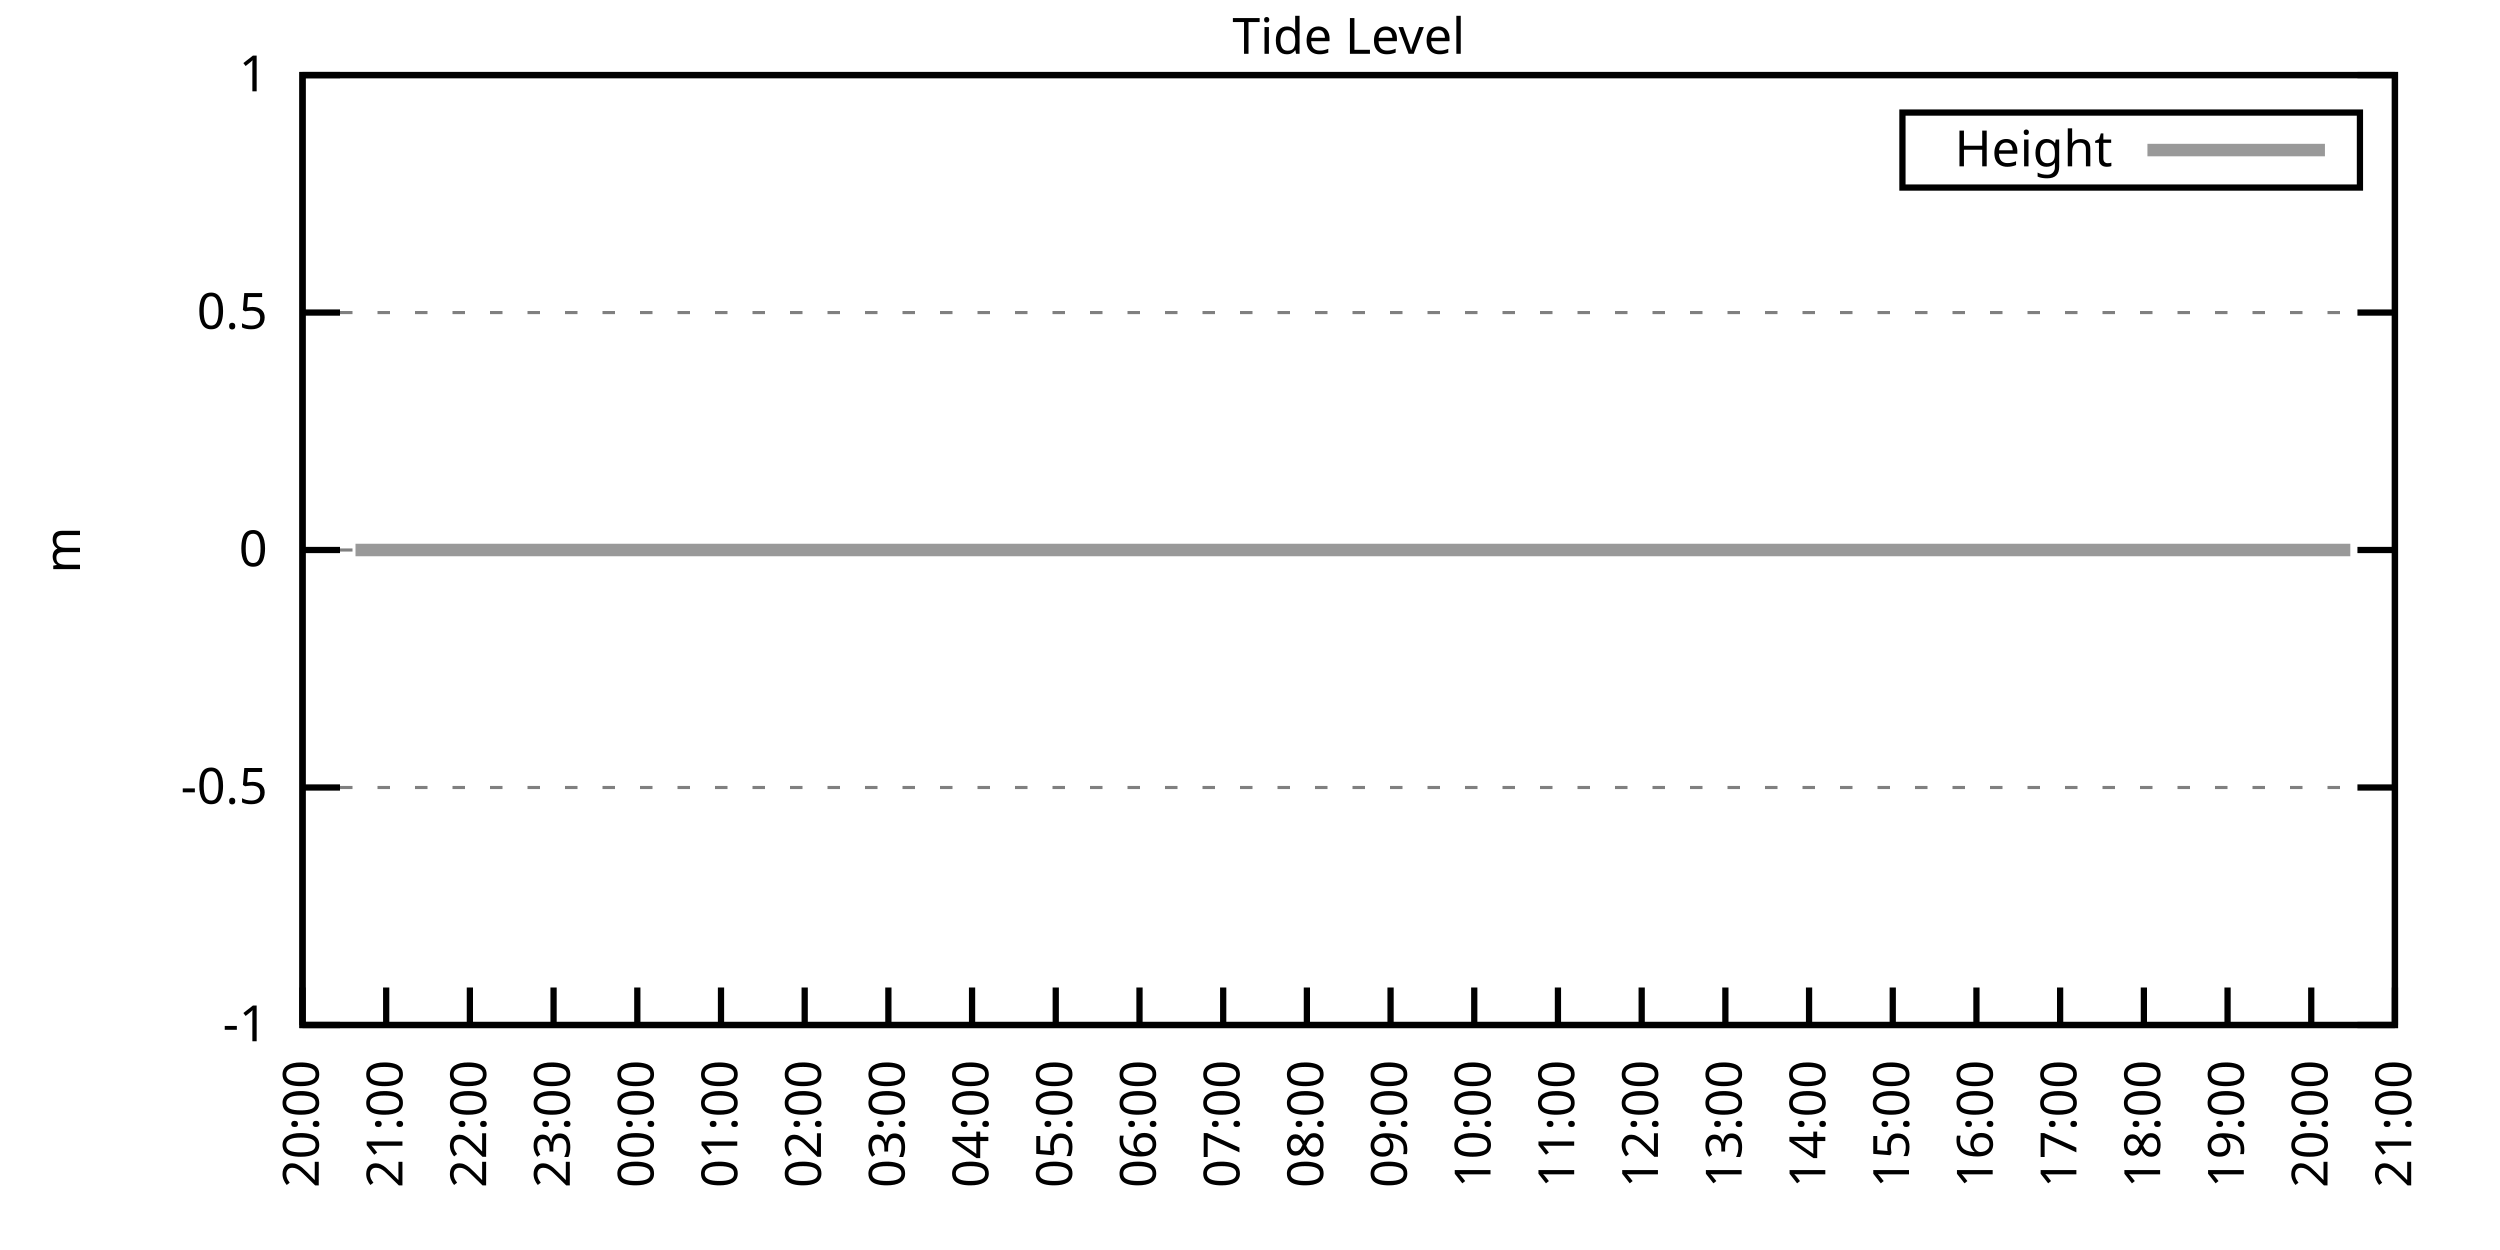
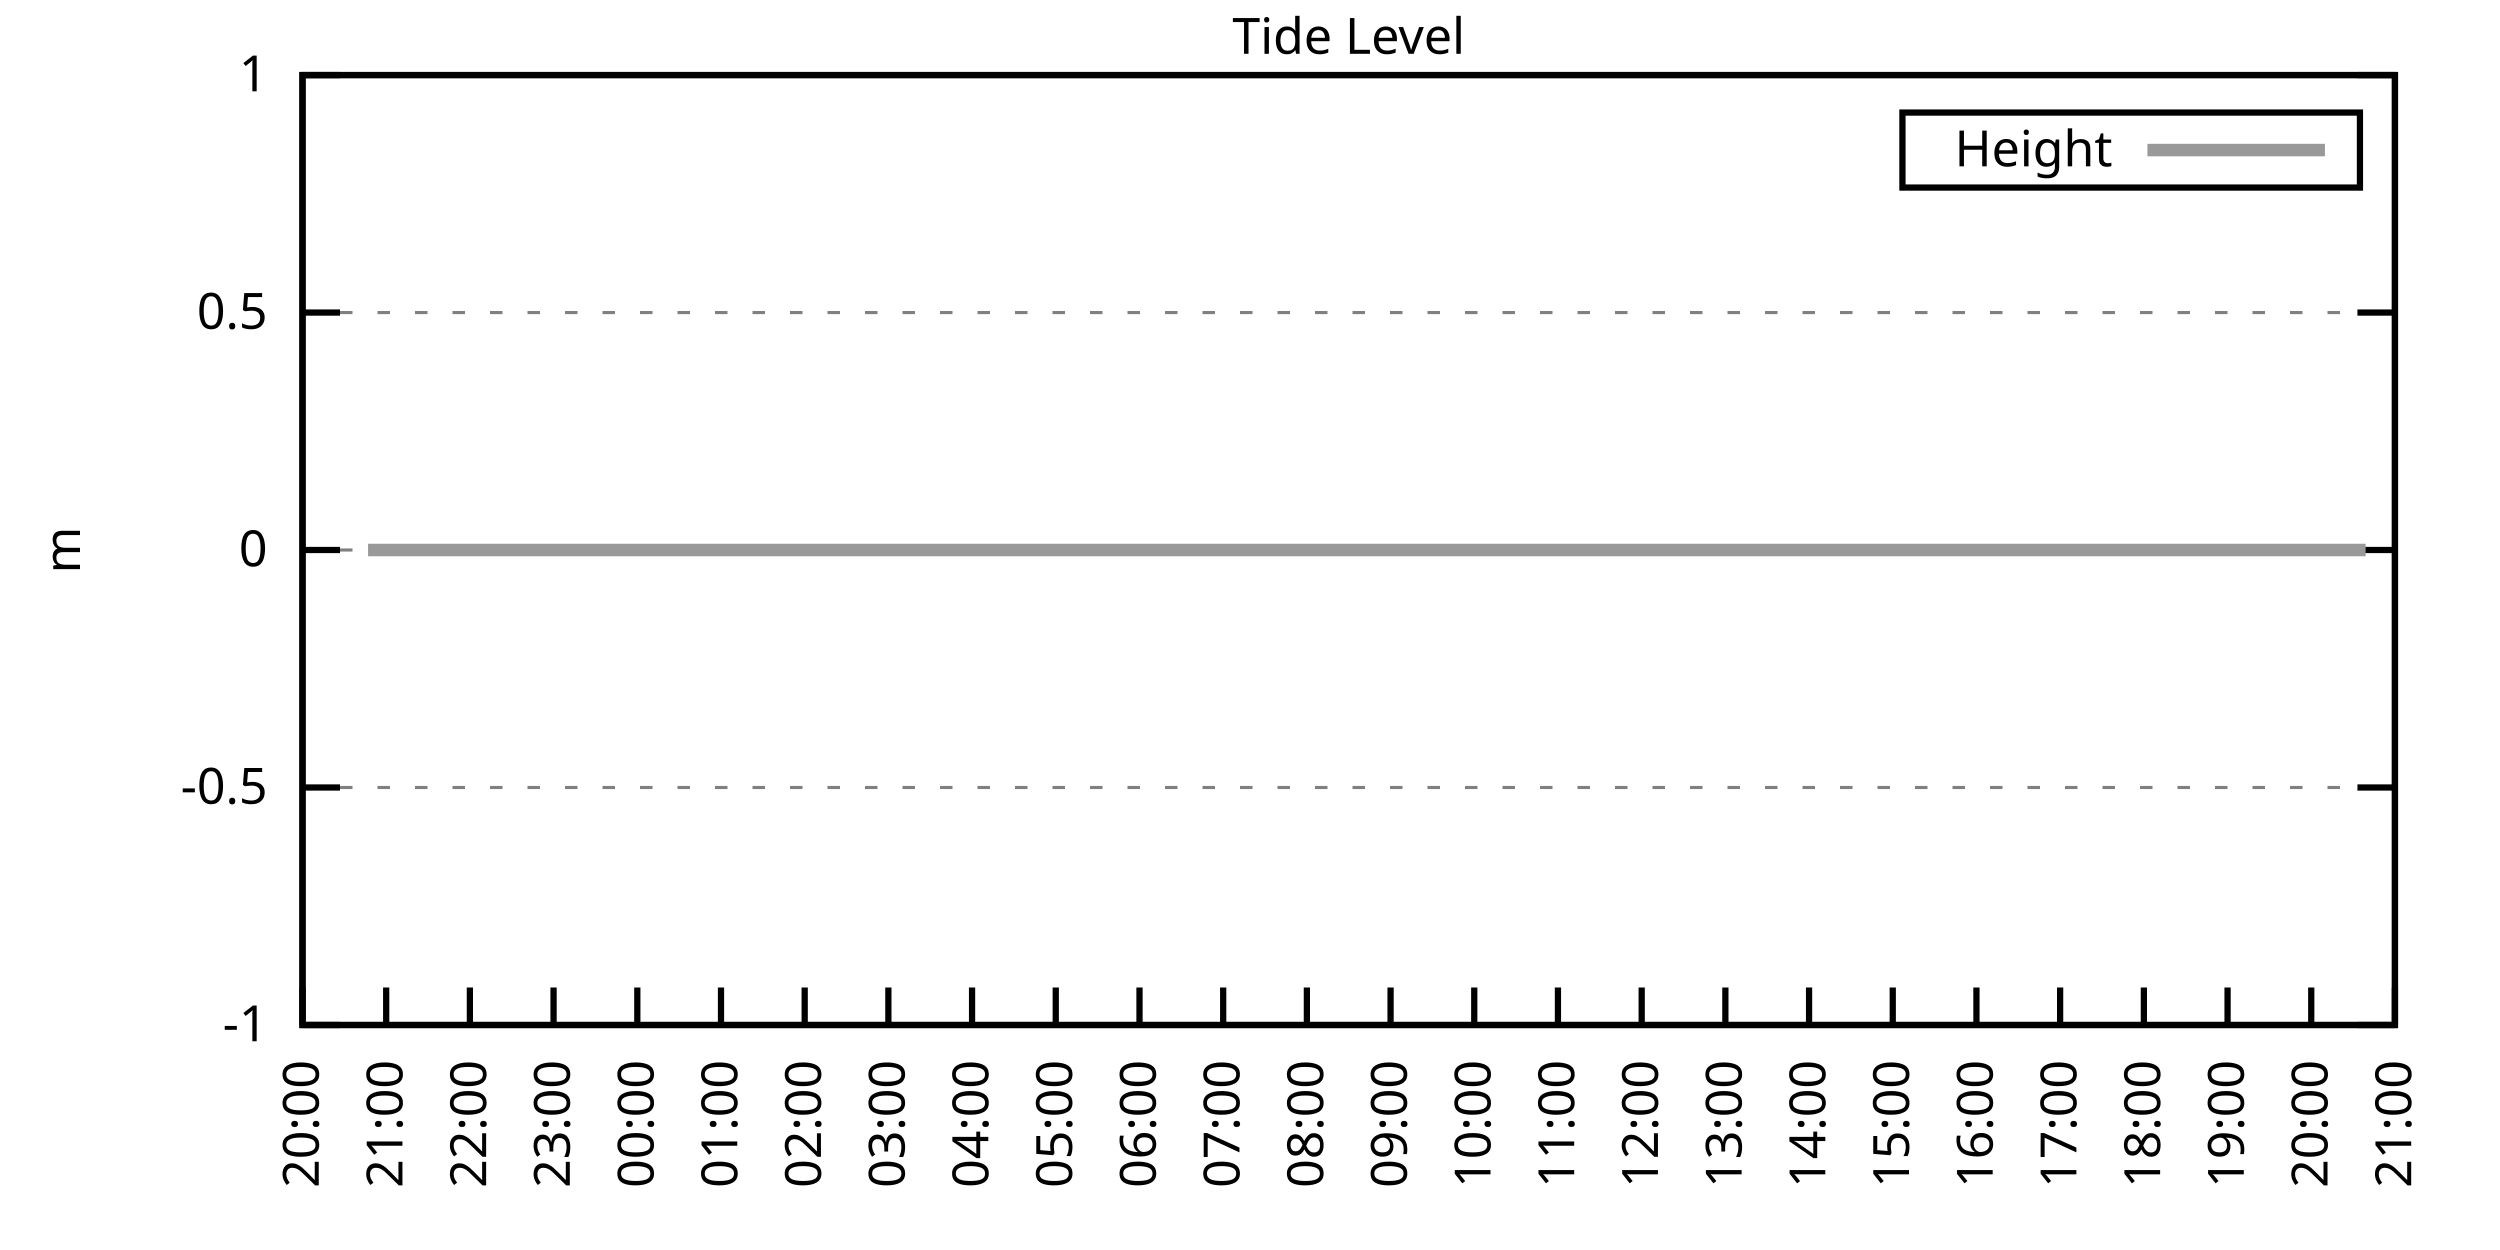
<svg xmlns="http://www.w3.org/2000/svg" xmlns:xlink="http://www.w3.org/1999/xlink" width="400" height="200" viewBox="0 0 400 200">
  <g id="gnuplot_canvas">
    <rect x="0" y="0" width="400" height="200" fill="none" />
    <defs>
      <circle id="gpDot" r="0.5" stroke-width="0.5" stroke="currentColor" />
      <path id="gpPt0" stroke-width="0.333" stroke="currentColor" d="M-1,0 h2 M0,-1 v2" />
      <path id="gpPt1" stroke-width="0.333" stroke="currentColor" d="M-1,-1 L1,1 M1,-1 L-1,1" />
      <path id="gpPt2" stroke-width="0.333" stroke="currentColor" d="M-1,0 L1,0 M0,-1 L0,1 M-1,-1 L1,1 M-1,1 L1,-1" />
      <rect id="gpPt3" stroke-width="0.333" stroke="currentColor" x="-1" y="-1" width="2" height="2" />
      <rect id="gpPt4" stroke-width="0.333" stroke="currentColor" fill="currentColor" x="-1" y="-1" width="2" height="2" />
      <circle id="gpPt5" stroke-width="0.333" stroke="currentColor" cx="0" cy="0" r="1" />
      <use xlink:href="#gpPt5" id="gpPt6" fill="currentColor" stroke="none" />
      <path id="gpPt7" stroke-width="0.333" stroke="currentColor" d="M0,-1.33 L-1.33,0.67 L1.33,0.67 z" />
      <use xlink:href="#gpPt7" id="gpPt8" fill="currentColor" stroke="none" />
      <use xlink:href="#gpPt7" id="gpPt9" stroke="currentColor" transform="rotate(180)" />
      <use xlink:href="#gpPt9" id="gpPt10" fill="currentColor" stroke="none" />
      <use xlink:href="#gpPt3" id="gpPt11" stroke="currentColor" transform="rotate(45)" />
      <use xlink:href="#gpPt11" id="gpPt12" fill="currentColor" stroke="none" />
      <path id="gpPt13" stroke-width="0.333" stroke="currentColor" d="M0,1.330 L1.265,0.411 L0.782,-1.067 L-0.782,-1.076 L-1.265,0.411 z" />
      <use xlink:href="#gpPt13" id="gpPt14" fill="currentColor" stroke="none" />
      <filter id="textbox" filterUnits="objectBoundingBox" x="0" y="0" height="1" width="1">
        <feFlood flood-color="white" flood-opacity="1" result="bgnd" />
        <feComposite in="SourceGraphic" in2="bgnd" operator="atop" />
      </filter>
      <filter id="greybox" filterUnits="objectBoundingBox" x="0" y="0" height="1" width="1">
        <feFlood flood-color="lightgrey" flood-opacity="1" result="grey" />
        <feComposite in="SourceGraphic" in2="grey" operator="atop" />
      </filter>
    </defs>
    <g fill="none" color="white" stroke="currentColor" stroke-width="1.00" stroke-linecap="butt" stroke-linejoin="miter">
</g>
    <g fill="none" color="black" stroke="currentColor" stroke-width="1.00" stroke-linecap="butt" stroke-linejoin="miter">
      <g stroke="none" shape-rendering="crispEdges">
        <polygon fill="rgb(255, 255, 255)" points="48.40,164.00 383.18,164.00 383.18,12.02 48.40,12.02 " />
      </g>
    </g>
    <g fill="none" color="black" stroke="currentColor" stroke-width="1.00" stroke-linecap="butt" stroke-linejoin="miter">
</g>
    <g fill="none" color="black" stroke="black" stroke-width="0.50" stroke-linecap="butt" stroke-linejoin="miter">
</g>
    <g fill="none" color="gray" stroke="currentColor" stroke-width="0.50" stroke-linecap="butt" stroke-linejoin="miter">
      <path stroke="gray" stroke-dasharray="2,4" class="gridline" d="M48.40,164.00 L383.19,164.00  " />
    </g>
    <g fill="none" color="gray" stroke="gray" stroke-width="1.00" stroke-linecap="butt" stroke-linejoin="miter">
</g>
    <g fill="none" color="black" stroke="currentColor" stroke-width="1.00" stroke-linecap="butt" stroke-linejoin="miter">
      <path stroke="black" d="M48.40,164.00 L54.40,164.00 M383.19,164.00 L377.19,164.00  " />
      <g transform="translate(42.80,166.60)" stroke="none" fill="black" font-family="Sans" font-size="8.00" text-anchor="end">
        <text>
          <tspan font-family="Sans">-1</tspan>
        </text>
      </g>
    </g>
    <g fill="none" color="black" stroke="currentColor" stroke-width="1.00" stroke-linecap="butt" stroke-linejoin="miter">
</g>
    <g fill="none" color="black" stroke="black" stroke-width="0.50" stroke-linecap="butt" stroke-linejoin="miter">
</g>
    <g fill="none" color="gray" stroke="currentColor" stroke-width="0.50" stroke-linecap="butt" stroke-linejoin="miter">
      <path stroke="gray" stroke-dasharray="2,4" class="gridline" d="M48.40,126.00 L383.19,126.00  " />
    </g>
    <g fill="none" color="gray" stroke="gray" stroke-width="1.00" stroke-linecap="butt" stroke-linejoin="miter">
</g>
    <g fill="none" color="black" stroke="currentColor" stroke-width="1.00" stroke-linecap="butt" stroke-linejoin="miter">
      <path stroke="black" d="M48.40,126.00 L54.40,126.00 M383.19,126.00 L377.19,126.00  " />
      <g transform="translate(42.80,128.60)" stroke="none" fill="black" font-family="Sans" font-size="8.00" text-anchor="end">
        <text>
          <tspan font-family="Sans">-0.5</tspan>
        </text>
      </g>
    </g>
    <g fill="none" color="black" stroke="currentColor" stroke-width="1.00" stroke-linecap="butt" stroke-linejoin="miter">
</g>
    <g fill="none" color="black" stroke="black" stroke-width="0.50" stroke-linecap="butt" stroke-linejoin="miter">
</g>
    <g fill="none" color="gray" stroke="currentColor" stroke-width="0.50" stroke-linecap="butt" stroke-linejoin="miter">
      <path stroke="gray" stroke-dasharray="2,4" class="gridline" d="M48.40,88.00 L383.19,88.00  " />
    </g>
    <g fill="none" color="gray" stroke="gray" stroke-width="1.00" stroke-linecap="butt" stroke-linejoin="miter">
</g>
    <g fill="none" color="black" stroke="currentColor" stroke-width="1.00" stroke-linecap="butt" stroke-linejoin="miter">
      <path stroke="black" d="M48.40,88.00 L54.40,88.00 M383.19,88.00 L377.19,88.00  " />
      <g transform="translate(42.80,90.60)" stroke="none" fill="black" font-family="Sans" font-size="8.00" text-anchor="end">
        <text>
          <tspan font-family="Sans"> 0</tspan>
        </text>
      </g>
    </g>
    <g fill="none" color="black" stroke="currentColor" stroke-width="1.00" stroke-linecap="butt" stroke-linejoin="miter">
</g>
    <g fill="none" color="black" stroke="black" stroke-width="0.50" stroke-linecap="butt" stroke-linejoin="miter">
</g>
    <g fill="none" color="gray" stroke="currentColor" stroke-width="0.50" stroke-linecap="butt" stroke-linejoin="miter">
      <path stroke="gray" stroke-dasharray="2,4" class="gridline" d="M48.40,50.01 L383.19,50.01  " />
    </g>
    <g fill="none" color="gray" stroke="gray" stroke-width="1.00" stroke-linecap="butt" stroke-linejoin="miter">
</g>
    <g fill="none" color="black" stroke="currentColor" stroke-width="1.00" stroke-linecap="butt" stroke-linejoin="miter">
      <path stroke="black" d="M48.40,50.01 L54.40,50.01 M383.19,50.01 L377.19,50.01  " />
      <g transform="translate(42.80,52.61)" stroke="none" fill="black" font-family="Sans" font-size="8.00" text-anchor="end">
        <text>
          <tspan font-family="Sans"> 0.5</tspan>
        </text>
      </g>
    </g>
    <g fill="none" color="black" stroke="currentColor" stroke-width="1.00" stroke-linecap="butt" stroke-linejoin="miter">
</g>
    <g fill="none" color="black" stroke="black" stroke-width="0.50" stroke-linecap="butt" stroke-linejoin="miter">
</g>
    <g fill="none" color="gray" stroke="currentColor" stroke-width="0.50" stroke-linecap="butt" stroke-linejoin="miter">
      <path stroke="gray" stroke-dasharray="2,4" class="gridline" d="M48.40,12.01 L383.19,12.01  " />
    </g>
    <g fill="none" color="gray" stroke="gray" stroke-width="1.00" stroke-linecap="butt" stroke-linejoin="miter">
</g>
    <g fill="none" color="black" stroke="currentColor" stroke-width="1.00" stroke-linecap="butt" stroke-linejoin="miter">
      <path stroke="black" d="M48.40,12.01 L54.40,12.01 M383.19,12.01 L377.19,12.01  " />
      <g transform="translate(42.80,14.61)" stroke="none" fill="black" font-family="Sans" font-size="8.00" text-anchor="end">
        <text>
          <tspan font-family="Sans"> 1</tspan>
        </text>
      </g>
    </g>
    <g fill="none" color="black" stroke="currentColor" stroke-width="1.00" stroke-linecap="butt" stroke-linejoin="miter">
      <path stroke="black" d="M48.40,164.00 L48.40,158.00  " />
      <g transform="translate(51.00,169.60) rotate(270.00)" stroke="none" fill="black" font-family="Sans" font-size="8.00" text-anchor="end">
        <text>
          <tspan font-family="Sans">20:00</tspan>
        </text>
      </g>
    </g>
    <g fill="none" color="black" stroke="currentColor" stroke-width="1.00" stroke-linecap="butt" stroke-linejoin="miter">
      <path stroke="black" d="M61.79,164.00 L61.79,158.00  " />
      <g transform="translate(64.39,169.60) rotate(270.00)" stroke="none" fill="black" font-family="Sans" font-size="8.00" text-anchor="end">
        <text>
          <tspan font-family="Sans">21:00</tspan>
        </text>
      </g>
    </g>
    <g fill="none" color="black" stroke="currentColor" stroke-width="1.00" stroke-linecap="butt" stroke-linejoin="miter">
      <path stroke="black" d="M75.18,164.00 L75.18,158.00  " />
      <g transform="translate(77.78,169.60) rotate(270.00)" stroke="none" fill="black" font-family="Sans" font-size="8.00" text-anchor="end">
        <text>
          <tspan font-family="Sans">22:00</tspan>
        </text>
      </g>
    </g>
    <g fill="none" color="black" stroke="currentColor" stroke-width="1.00" stroke-linecap="butt" stroke-linejoin="miter">
      <path stroke="black" d="M88.57,164.00 L88.57,158.00  " />
      <g transform="translate(91.17,169.60) rotate(270.00)" stroke="none" fill="black" font-family="Sans" font-size="8.00" text-anchor="end">
        <text>
          <tspan font-family="Sans">23:00</tspan>
        </text>
      </g>
    </g>
    <g fill="none" color="black" stroke="currentColor" stroke-width="1.00" stroke-linecap="butt" stroke-linejoin="miter">
      <path stroke="black" d="M101.97,164.00 L101.97,158.00  " />
      <g transform="translate(104.57,169.60) rotate(270.00)" stroke="none" fill="black" font-family="Sans" font-size="8.00" text-anchor="end">
        <text>
          <tspan font-family="Sans">00:00</tspan>
        </text>
      </g>
    </g>
    <g fill="none" color="black" stroke="currentColor" stroke-width="1.00" stroke-linecap="butt" stroke-linejoin="miter">
      <path stroke="black" d="M115.36,164.00 L115.36,158.00  " />
      <g transform="translate(117.96,169.60) rotate(270.00)" stroke="none" fill="black" font-family="Sans" font-size="8.00" text-anchor="end">
        <text>
          <tspan font-family="Sans">01:00</tspan>
        </text>
      </g>
    </g>
    <g fill="none" color="black" stroke="currentColor" stroke-width="1.00" stroke-linecap="butt" stroke-linejoin="miter">
      <path stroke="black" d="M128.75,164.00 L128.75,158.00  " />
      <g transform="translate(131.35,169.60) rotate(270.00)" stroke="none" fill="black" font-family="Sans" font-size="8.00" text-anchor="end">
        <text>
          <tspan font-family="Sans">02:00</tspan>
        </text>
      </g>
    </g>
    <g fill="none" color="black" stroke="currentColor" stroke-width="1.00" stroke-linecap="butt" stroke-linejoin="miter">
      <path stroke="black" d="M142.14,164.00 L142.14,158.00  " />
      <g transform="translate(144.74,169.60) rotate(270.00)" stroke="none" fill="black" font-family="Sans" font-size="8.00" text-anchor="end">
        <text>
          <tspan font-family="Sans">03:00</tspan>
        </text>
      </g>
    </g>
    <g fill="none" color="black" stroke="currentColor" stroke-width="1.00" stroke-linecap="butt" stroke-linejoin="miter">
      <path stroke="black" d="M155.53,164.00 L155.53,158.00  " />
      <g transform="translate(158.13,169.60) rotate(270.00)" stroke="none" fill="black" font-family="Sans" font-size="8.00" text-anchor="end">
        <text>
          <tspan font-family="Sans">04:00</tspan>
        </text>
      </g>
    </g>
    <g fill="none" color="black" stroke="currentColor" stroke-width="1.00" stroke-linecap="butt" stroke-linejoin="miter">
      <path stroke="black" d="M168.92,164.00 L168.92,158.00  " />
      <g transform="translate(171.52,169.60) rotate(270.00)" stroke="none" fill="black" font-family="Sans" font-size="8.00" text-anchor="end">
        <text>
          <tspan font-family="Sans">05:00</tspan>
        </text>
      </g>
    </g>
    <g fill="none" color="black" stroke="currentColor" stroke-width="1.00" stroke-linecap="butt" stroke-linejoin="miter">
      <path stroke="black" d="M182.32,164.00 L182.32,158.00  " />
      <g transform="translate(184.92,169.60) rotate(270.00)" stroke="none" fill="black" font-family="Sans" font-size="8.00" text-anchor="end">
        <text>
          <tspan font-family="Sans">06:00</tspan>
        </text>
      </g>
    </g>
    <g fill="none" color="black" stroke="currentColor" stroke-width="1.00" stroke-linecap="butt" stroke-linejoin="miter">
      <path stroke="black" d="M195.71,164.00 L195.71,158.00  " />
      <g transform="translate(198.31,169.60) rotate(270.00)" stroke="none" fill="black" font-family="Sans" font-size="8.00" text-anchor="end">
        <text>
          <tspan font-family="Sans">07:00</tspan>
        </text>
      </g>
    </g>
    <g fill="none" color="black" stroke="currentColor" stroke-width="1.00" stroke-linecap="butt" stroke-linejoin="miter">
      <path stroke="black" d="M209.10,164.00 L209.10,158.00  " />
      <g transform="translate(211.70,169.60) rotate(270.00)" stroke="none" fill="black" font-family="Sans" font-size="8.00" text-anchor="end">
        <text>
          <tspan font-family="Sans">08:00</tspan>
        </text>
      </g>
    </g>
    <g fill="none" color="black" stroke="currentColor" stroke-width="1.00" stroke-linecap="butt" stroke-linejoin="miter">
      <path stroke="black" d="M222.49,164.00 L222.49,158.00  " />
      <g transform="translate(225.09,169.60) rotate(270.00)" stroke="none" fill="black" font-family="Sans" font-size="8.00" text-anchor="end">
        <text>
          <tspan font-family="Sans">09:00</tspan>
        </text>
      </g>
    </g>
    <g fill="none" color="black" stroke="currentColor" stroke-width="1.00" stroke-linecap="butt" stroke-linejoin="miter">
      <path stroke="black" d="M235.88,164.00 L235.88,158.00  " />
      <g transform="translate(238.48,169.60) rotate(270.00)" stroke="none" fill="black" font-family="Sans" font-size="8.00" text-anchor="end">
        <text>
          <tspan font-family="Sans">10:00</tspan>
        </text>
      </g>
    </g>
    <g fill="none" color="black" stroke="currentColor" stroke-width="1.00" stroke-linecap="butt" stroke-linejoin="miter">
      <path stroke="black" d="M249.27,164.00 L249.27,158.00  " />
      <g transform="translate(251.87,169.60) rotate(270.00)" stroke="none" fill="black" font-family="Sans" font-size="8.00" text-anchor="end">
        <text>
          <tspan font-family="Sans">11:00</tspan>
        </text>
      </g>
    </g>
    <g fill="none" color="black" stroke="currentColor" stroke-width="1.00" stroke-linecap="butt" stroke-linejoin="miter">
      <path stroke="black" d="M262.67,164.00 L262.67,158.00  " />
      <g transform="translate(265.27,169.60) rotate(270.00)" stroke="none" fill="black" font-family="Sans" font-size="8.00" text-anchor="end">
        <text>
          <tspan font-family="Sans">12:00</tspan>
        </text>
      </g>
    </g>
    <g fill="none" color="black" stroke="currentColor" stroke-width="1.00" stroke-linecap="butt" stroke-linejoin="miter">
      <path stroke="black" d="M276.06,164.00 L276.06,158.00  " />
      <g transform="translate(278.66,169.60) rotate(270.00)" stroke="none" fill="black" font-family="Sans" font-size="8.00" text-anchor="end">
        <text>
          <tspan font-family="Sans">13:00</tspan>
        </text>
      </g>
    </g>
    <g fill="none" color="black" stroke="currentColor" stroke-width="1.00" stroke-linecap="butt" stroke-linejoin="miter">
      <path stroke="black" d="M289.45,164.00 L289.45,158.00  " />
      <g transform="translate(292.05,169.60) rotate(270.00)" stroke="none" fill="black" font-family="Sans" font-size="8.00" text-anchor="end">
        <text>
          <tspan font-family="Sans">14:00</tspan>
        </text>
      </g>
    </g>
    <g fill="none" color="black" stroke="currentColor" stroke-width="1.00" stroke-linecap="butt" stroke-linejoin="miter">
      <path stroke="black" d="M302.84,164.00 L302.84,158.00  " />
      <g transform="translate(305.44,169.60) rotate(270.00)" stroke="none" fill="black" font-family="Sans" font-size="8.00" text-anchor="end">
        <text>
          <tspan font-family="Sans">15:00</tspan>
        </text>
      </g>
    </g>
    <g fill="none" color="black" stroke="currentColor" stroke-width="1.00" stroke-linecap="butt" stroke-linejoin="miter">
      <path stroke="black" d="M316.23,164.00 L316.23,158.00  " />
      <g transform="translate(318.83,169.60) rotate(270.00)" stroke="none" fill="black" font-family="Sans" font-size="8.00" text-anchor="end">
        <text>
          <tspan font-family="Sans">16:00</tspan>
        </text>
      </g>
    </g>
    <g fill="none" color="black" stroke="currentColor" stroke-width="1.00" stroke-linecap="butt" stroke-linejoin="miter">
      <path stroke="black" d="M329.62,164.00 L329.62,158.00  " />
      <g transform="translate(332.22,169.60) rotate(270.00)" stroke="none" fill="black" font-family="Sans" font-size="8.00" text-anchor="end">
        <text>
          <tspan font-family="Sans">17:00</tspan>
        </text>
      </g>
    </g>
    <g fill="none" color="black" stroke="currentColor" stroke-width="1.00" stroke-linecap="butt" stroke-linejoin="miter">
      <path stroke="black" d="M343.02,164.00 L343.02,158.00  " />
      <g transform="translate(345.62,169.60) rotate(270.00)" stroke="none" fill="black" font-family="Sans" font-size="8.00" text-anchor="end">
        <text>
          <tspan font-family="Sans">18:00</tspan>
        </text>
      </g>
    </g>
    <g fill="none" color="black" stroke="currentColor" stroke-width="1.00" stroke-linecap="butt" stroke-linejoin="miter">
      <path stroke="black" d="M356.41,164.00 L356.41,158.00  " />
      <g transform="translate(359.01,169.60) rotate(270.00)" stroke="none" fill="black" font-family="Sans" font-size="8.00" text-anchor="end">
        <text>
          <tspan font-family="Sans">19:00</tspan>
        </text>
      </g>
    </g>
    <g fill="none" color="black" stroke="currentColor" stroke-width="1.00" stroke-linecap="butt" stroke-linejoin="miter">
      <path stroke="black" d="M369.80,164.00 L369.80,158.00  " />
      <g transform="translate(372.40,169.60) rotate(270.00)" stroke="none" fill="black" font-family="Sans" font-size="8.00" text-anchor="end">
        <text>
          <tspan font-family="Sans">20:00</tspan>
        </text>
      </g>
    </g>
    <g fill="none" color="black" stroke="currentColor" stroke-width="1.00" stroke-linecap="butt" stroke-linejoin="miter">
      <path stroke="black" d="M383.19,164.00 L383.19,158.00  " />
      <g transform="translate(385.79,169.60) rotate(270.00)" stroke="none" fill="black" font-family="Sans" font-size="8.00" text-anchor="end">
        <text>
          <tspan font-family="Sans">21:00</tspan>
        </text>
      </g>
    </g>
    <g fill="none" color="black" stroke="currentColor" stroke-width="1.00" stroke-linecap="butt" stroke-linejoin="miter">
</g>
    <g fill="none" color="black" stroke="currentColor" stroke-width="1.00" stroke-linecap="butt" stroke-linejoin="miter">
      <path stroke="black" d="M48.40,12.01 L48.40,164.00 L383.19,164.00 L383.19,12.01 L48.40,12.01 Z  " />
    </g>
    <g fill="none" color="black" stroke="currentColor" stroke-width="1.00" stroke-linecap="butt" stroke-linejoin="miter">
</g>
    <g fill="none" color="black" stroke="currentColor" stroke-width="1.00" stroke-linecap="butt" stroke-linejoin="miter">
      <path stroke="black" d="M304.39,30.01 L304.39,18.01 L377.59,18.01 L377.59,30.01 L304.39,30.01 Z  " />
    </g>
    <g id="Tide_level_plot_1">
      <g fill="none" color="white" stroke="black" stroke-width="2.00" stroke-linecap="butt" stroke-linejoin="miter">
</g>
      <g fill="none" color="black" stroke="currentColor" stroke-width="2.00" stroke-linecap="butt" stroke-linejoin="miter">
        <g transform="translate(337.99,26.61)" stroke="none" fill="black" font-family="Sans" font-size="8.00" text-anchor="end">
          <text>
            <tspan font-family="Sans">Height</tspan>
          </text>
        </g>
      </g>
      <g fill="none" color="black" stroke="currentColor" stroke-width="2.00" stroke-linecap="butt" stroke-linejoin="miter">
-         <path stroke="rgb(153, 153, 153)" d="M343.59,24.01 L371.99,24.01 M56.88,88.00 L58.89,88.00 L61.57,88.00 L63.35,88.00 L65.81,88.00 L68.26,88.00   L70.05,88.00 L72.73,88.00 L74.74,88.00 L76.97,88.00 L79.42,88.00 L81.21,88.00 L83.66,88.00 L85.67,88.00   L88.13,88.00 L90.36,88.00 L92.82,88.00 L95.05,88.00 L97.06,88.00 L99.51,88.00 L101.52,88.00 L103.98,88.00   L105.98,88.00 L108.44,88.00 L110.67,88.00 L112.46,88.00 L114.91,88.00 L117.14,88.00 L119.38,88.00 L121.83,88.00   L123.84,88.00 L126.29,88.00 L128.30,88.00 L130.76,88.00 L132.99,88.00 L135.00,88.00 L137.45,88.00 L139.24,88.00   L141.69,88.00 L144.15,88.00 L146.16,88.00 L148.39,88.00 L150.85,88.00 L153.08,88.00 L155.09,88.00 L157.32,88.00   L159.77,88.00 L161.78,88.00 L164.24,88.00 L166.25,88.00 L168.70,88.00 L170.71,88.00 L173.17,88.00 L175.17,88.00   L177.63,88.00 L179.86,88.00 L182.09,88.00 L184.10,88.00 L186.56,88.00 L188.34,88.00 L191.02,88.00 L193.03,88.00   L195.26,88.00 L197.49,88.00 L199.95,88.00 L201.96,88.00 L204.19,88.00 L206.42,88.00 L208.88,88.00 L211.11,88.00   L212.89,88.00 L215.35,88.00 L217.80,88.00 L219.81,88.00 L222.04,88.00 L224.28,88.00 L226.29,88.00 L228.52,88.00   L230.97,88.00 L233.43,88.00 L235.44,88.00 L237.67,88.00 L240.12,88.00 L241.91,88.00 L244.36,88.00 L246.60,88.00   L248.83,88.00 L251.06,88.00 L253.07,88.00 L255.52,88.00 L257.76,88.00 L259.99,88.00 L262.44,88.00 L264.67,88.00   L266.46,88.00 L268.92,88.00 L271.15,88.00 L273.16,88.00 L275.83,88.00 L278.07,88.00 L280.30,88.00 L282.08,88.00   L284.54,88.00 L286.99,88.00 L288.78,88.00 L291.23,88.00 L293.69,88.00 L295.92,88.00 L298.15,88.00 L300.39,88.00   L302.62,88.00 L304.63,88.00 L307.08,88.00 L309.09,88.00 L311.32,88.00 L313.78,88.00 L316.01,88.00 L318.24,88.00   L320.47,88.00 L322.70,88.00 L324.71,88.00 L327.17,88.00 L329.40,88.00 L331.63,88.00 L333.64,88.00 L335.87,88.00   L338.33,88.00 L340.56,88.00 L342.79,88.00 L345.02,88.00 L347.26,88.00 L349.49,88.00 L351.27,88.00 L353.73,88.00   L356.18,88.00 L357.97,88.00 L360.42,88.00 L362.66,88.00 L365.11,88.00 L367.34,88.00 L369.58,88.00 L371.58,88.00   L373.82,88.00 L376.05,88.00  " />
+         <path stroke="rgb(153, 153, 153)" d="M343.59,24.01 L371.99,24.01 M58.89,88.00 L61.57,88.00 L63.35,88.00 L65.81,88.00 L68.26,88.00 L70.05,88.00   L72.73,88.00 L74.74,88.00 L76.97,88.00 L79.42,88.00 L81.21,88.00 L83.66,88.00 L85.67,88.00 L88.13,88.00   L90.36,88.00 L92.82,88.00 L95.05,88.00 L97.06,88.00 L99.51,88.00 L101.52,88.00 L103.98,88.00 L105.98,88.00   L108.44,88.00 L110.67,88.00 L112.46,88.00 L114.91,88.00 L117.14,88.00 L119.38,88.00 L121.83,88.00 L123.84,88.00   L126.29,88.00 L128.30,88.00 L130.76,88.00 L132.99,88.00 L135.00,88.00 L137.45,88.00 L139.24,88.00 L141.69,88.00   L144.15,88.00 L146.16,88.00 L148.39,88.00 L150.85,88.00 L153.08,88.00 L155.09,88.00 L157.32,88.00 L159.77,88.00   L161.78,88.00 L164.24,88.00 L166.25,88.00 L168.70,88.00 L170.71,88.00 L173.17,88.00 L175.17,88.00 L177.63,88.00   L179.86,88.00 L182.09,88.00 L184.10,88.00 L186.56,88.00 L188.34,88.00 L191.02,88.00 L193.03,88.00 L195.26,88.00   L197.49,88.00 L199.95,88.00 L201.96,88.00 L204.19,88.00 L206.42,88.00 L208.88,88.00 L211.11,88.00 L212.89,88.00   L215.35,88.00 L217.80,88.00 L219.81,88.00 L222.04,88.00 L224.28,88.00 L226.29,88.00 L228.52,88.00 L230.97,88.00   L233.43,88.00 L235.44,88.00 L237.67,88.00 L240.12,88.00 L241.91,88.00 L244.36,88.00 L246.60,88.00 L248.83,88.00   L251.06,88.00 L253.07,88.00 L255.52,88.00 L257.76,88.00 L259.99,88.00 L262.44,88.00 L264.67,88.00 L266.46,88.00   L268.92,88.00 L271.15,88.00 L273.16,88.00 L275.83,88.00 L278.07,88.00 L280.30,88.00 L282.08,88.00 L284.54,88.00   L286.99,88.00 L288.78,88.00 L291.23,88.00 L293.69,88.00 L295.92,88.00 L298.15,88.00 L300.39,88.00 L302.62,88.00   L304.63,88.00 L307.08,88.00 L309.09,88.00 L311.32,88.00 L313.78,88.00 L316.01,88.00 L318.24,88.00 L320.47,88.00   L322.70,88.00 L324.71,88.00 L327.17,88.00 L329.40,88.00 L331.63,88.00 L333.64,88.00 L335.87,88.00 L338.33,88.00   L340.56,88.00 L342.79,88.00 L345.02,88.00 L347.26,88.00 L349.49,88.00 L351.27,88.00 L353.73,88.00 L356.18,88.00   L357.97,88.00 L360.42,88.00 L362.66,88.00 L365.11,88.00 L367.34,88.00 L369.58,88.00 L371.58,88.00 L373.82,88.00   L376.05,88.00 L378.50,88.00  " />
      </g>
    </g>
    <g fill="none" color="black" stroke="currentColor" stroke-width="2.00" stroke-linecap="butt" stroke-linejoin="miter">
</g>
    <g fill="none" color="black" stroke="black" stroke-width="1.00" stroke-linecap="butt" stroke-linejoin="miter">
</g>
    <g fill="none" color="black" stroke="currentColor" stroke-width="1.00" stroke-linecap="butt" stroke-linejoin="miter">
      <path stroke="black" d="M48.40,12.01 L48.40,164.00 L383.19,164.00 L383.19,12.01 L48.40,12.01 Z  " />
      <g transform="translate(12.80,88.01) rotate(270.00)" stroke="none" fill="black" font-family="Sans" font-size="8.00" text-anchor="middle">
        <text>
          <tspan font-family="Sans">m</tspan>
        </text>
      </g>
    </g>
    <g fill="none" color="black" stroke="currentColor" stroke-width="1.00" stroke-linecap="butt" stroke-linejoin="miter">
</g>
    <g fill="none" color="black" stroke="currentColor" stroke-width="1.00" stroke-linecap="butt" stroke-linejoin="miter">
      <g transform="translate(215.79,8.61)" stroke="none" fill="black" font-family="Sans" font-size="8.00" text-anchor="middle">
        <text>
          <tspan font-family="Sans">Tide Level</tspan>
        </text>
      </g>
    </g>
    <g fill="none" color="black" stroke="currentColor" stroke-width="1.00" stroke-linecap="butt" stroke-linejoin="miter">
</g>
  </g>
</svg>
